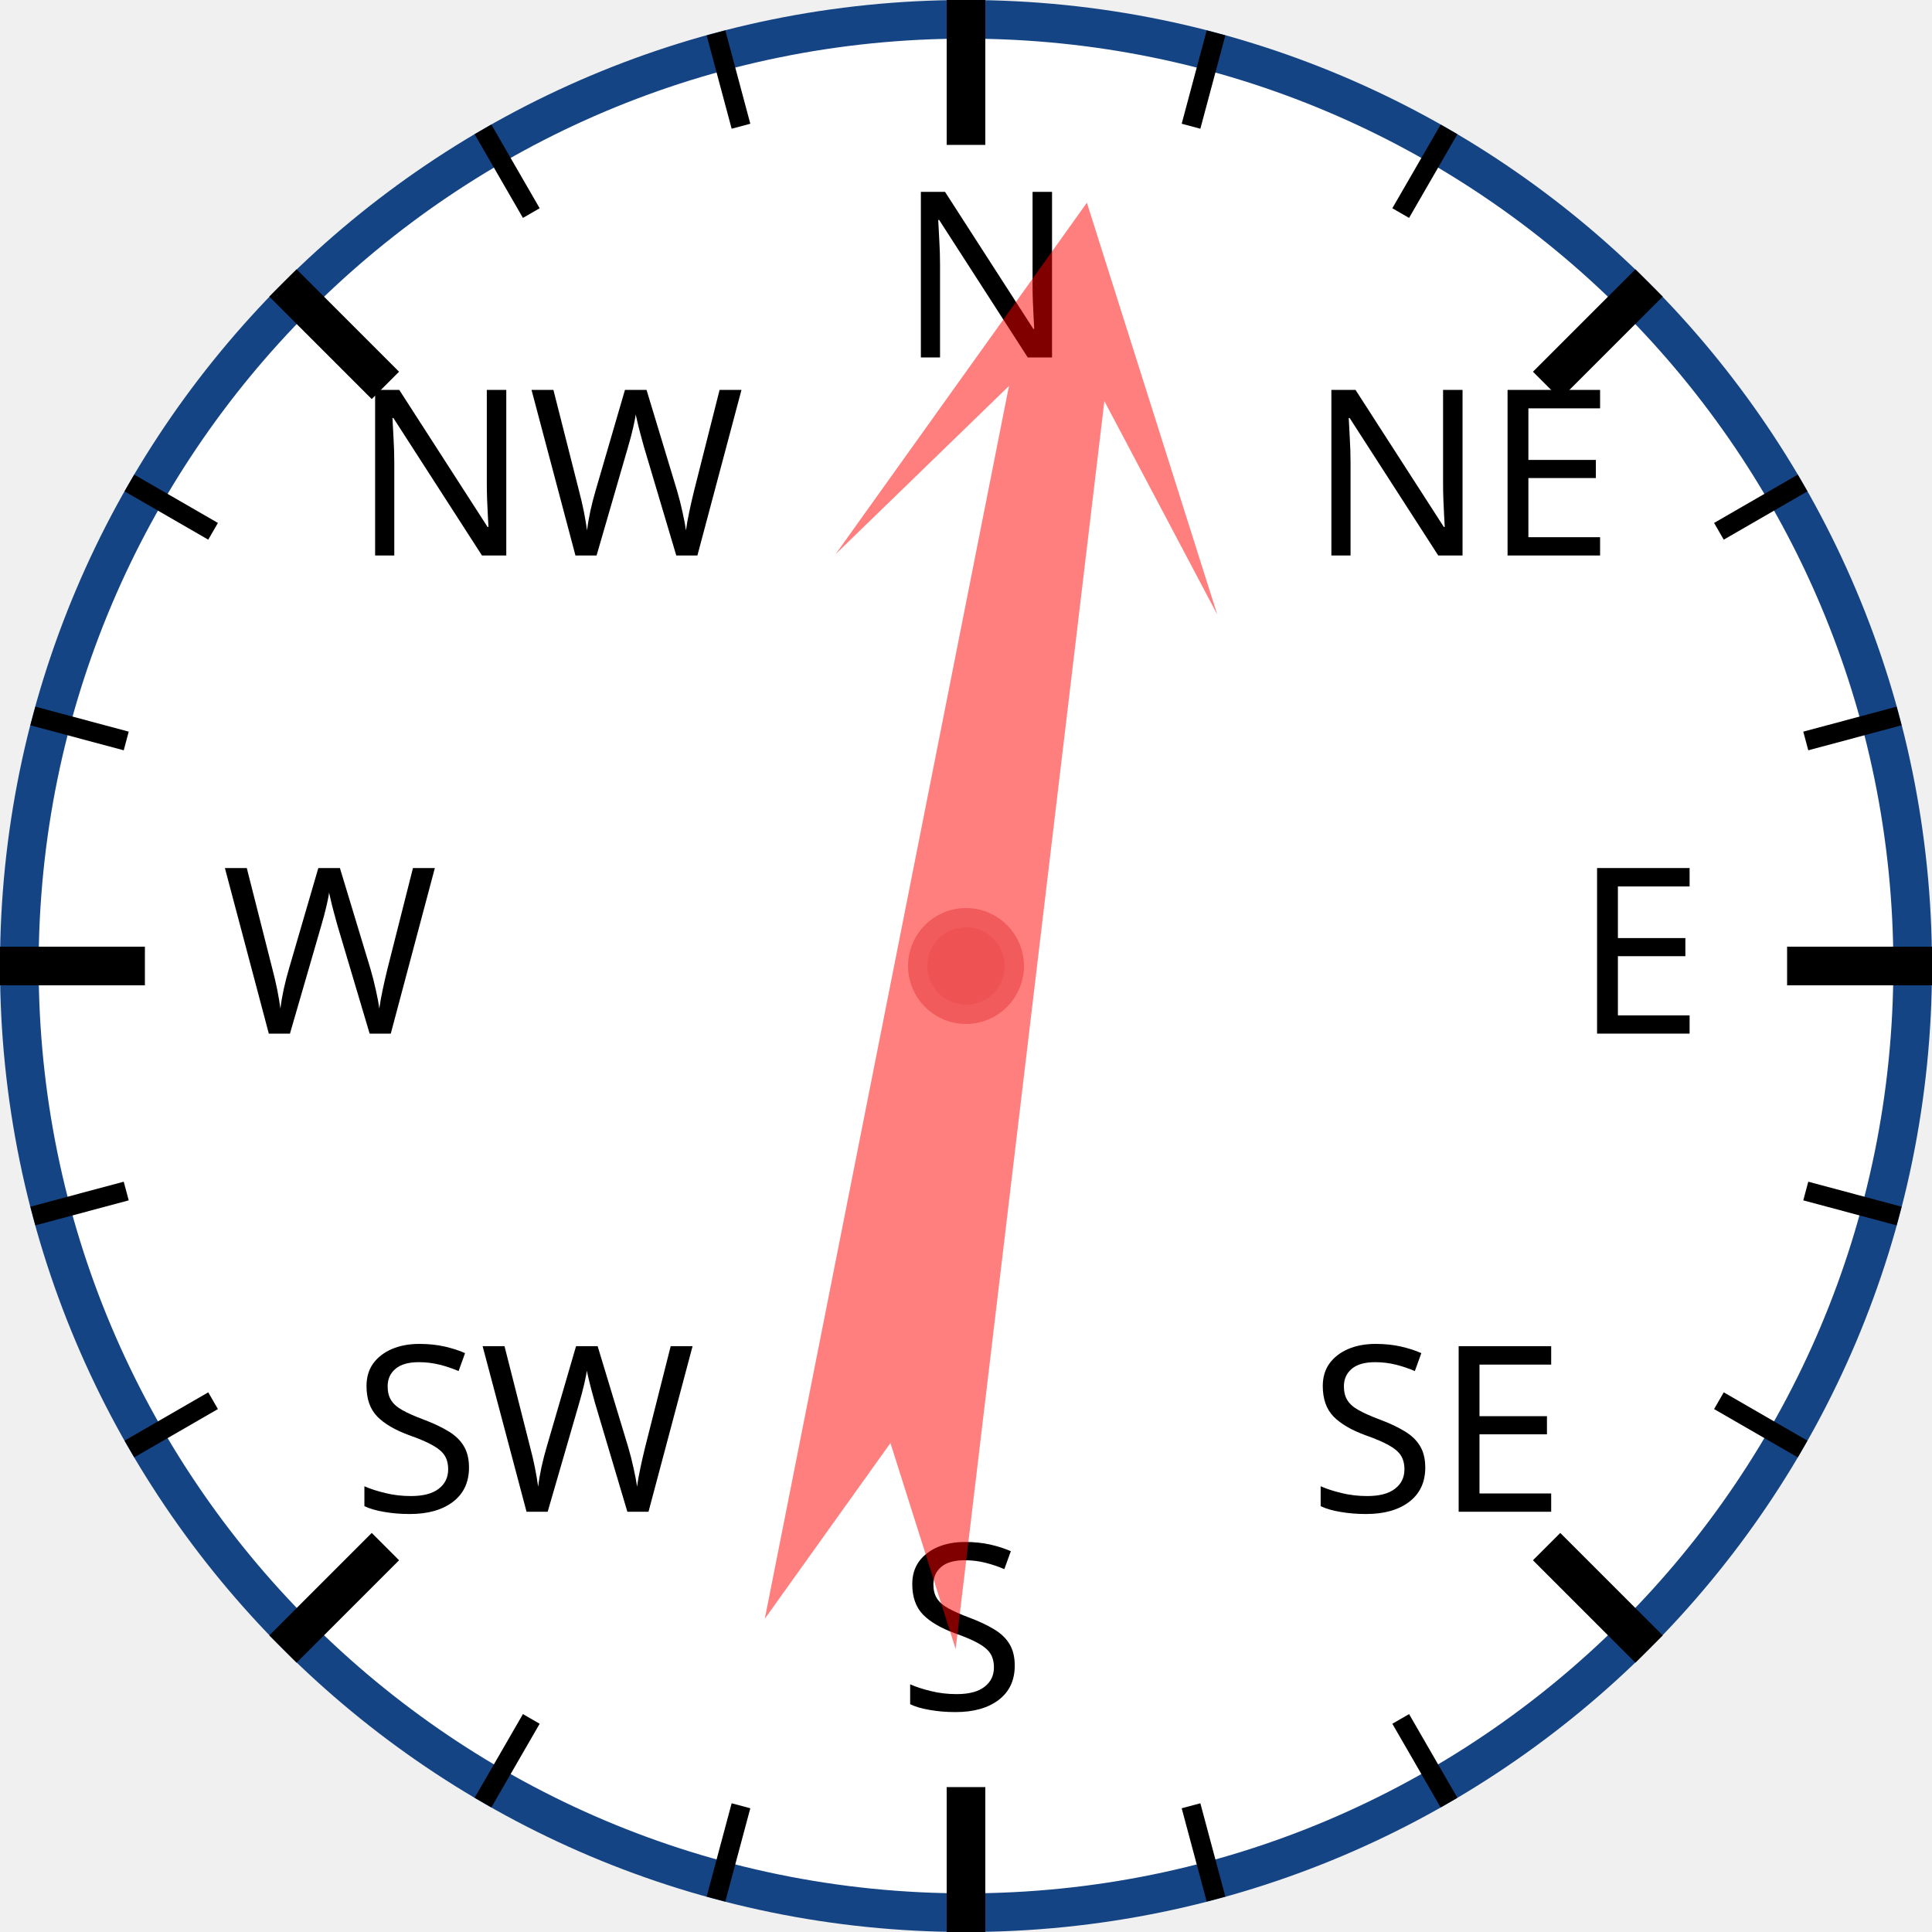
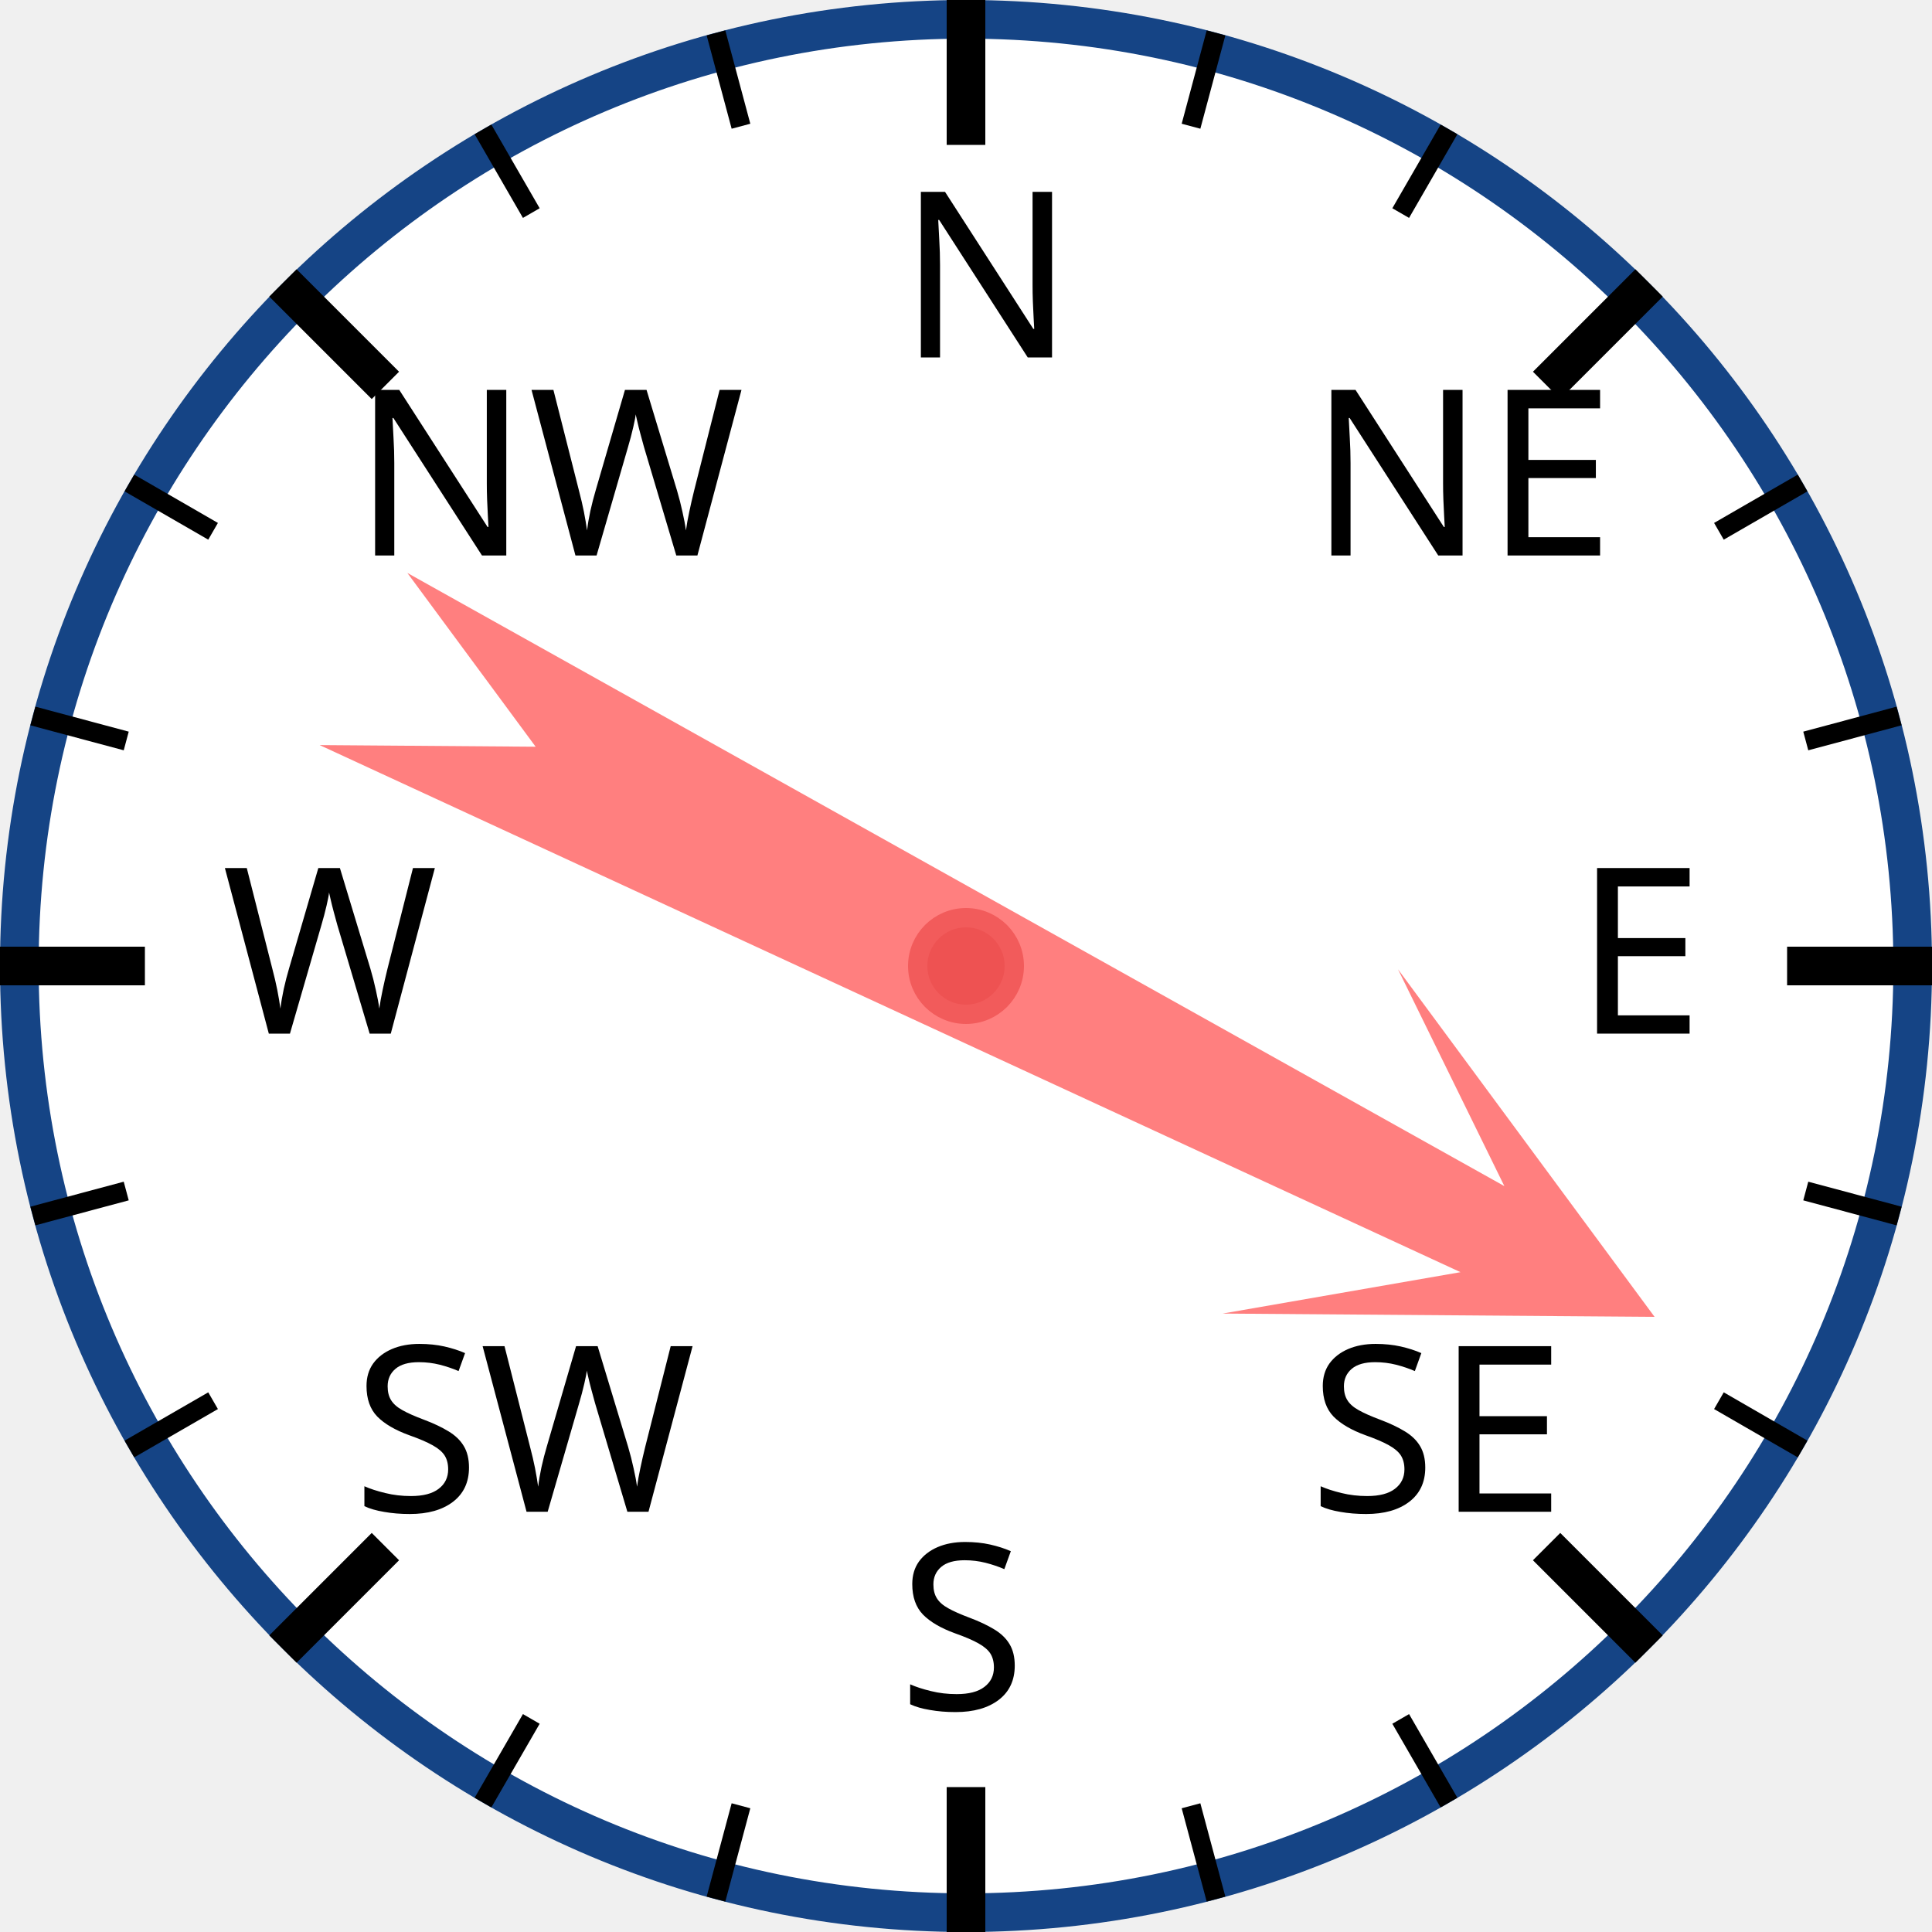
<svg xmlns="http://www.w3.org/2000/svg" width="120px" height="120px" viewBox="0 0 200 200">
  <circle cx="100" cy="100" r="98" style="fill: white; stroke: #154485; stroke-width: 4;" />
  <text x="93.0" y="37.0" style="font-family: sans-serif; font-size: 18pt;">N</text>
  <line x1="100.0" y1="0.0" x2="100.0" y2="15.0" style="stroke: black; stroke-width: 4;" />
  <line x1="74.118" y1="3.407" x2="76.706" y2="13.067" style="stroke: black; stroke-width: 2;" />
  <line x1="50" y1="13.397" x2="55" y2="22.058" style="stroke: black; stroke-width: 2;" />
  <text x="36.503" y="57.503" style="font-family: sans-serif; font-size: 18pt;">NW</text>
  <line x1="29.289" y1="29.289" x2="39.896" y2="39.896" style="stroke: black; stroke-width: 4;" />
  <line x1="13.397" y1="50" x2="22.058" y2="55" style="stroke: black; stroke-width: 2;" />
  <line x1="3.407" y1="74.118" x2="13.067" y2="76.706" style="stroke: black; stroke-width: 2;" />
  <text x="23.0" y="107.0" style="font-family: sans-serif; font-size: 18pt;">W</text>
  <line x1="0.0" y1="100.0" x2="15.0" y2="100.0" style="stroke: black; stroke-width: 4;" />
  <line x1="3.407" y1="125.882" x2="13.067" y2="123.294" style="stroke: black; stroke-width: 2;" />
  <line x1="13.397" y1="150" x2="22.058" y2="145" style="stroke: black; stroke-width: 2;" />
  <text x="36.503" y="156.497" style="font-family: sans-serif; font-size: 18pt;">SW</text>
  <line x1="29.289" y1="170.711" x2="39.896" y2="160.104" style="stroke: black; stroke-width: 4;" />
  <line x1="50" y1="186.603" x2="55" y2="177.942" style="stroke: black; stroke-width: 2;" />
  <line x1="74.118" y1="196.593" x2="76.706" y2="186.933" style="stroke: black; stroke-width: 2;" />
  <text x="93" y="177.0" style="font-family: sans-serif; font-size: 18pt;">S</text>
  <line x1="100" y1="200.0" x2="100" y2="185.0" style="stroke: black; stroke-width: 4;" />
  <line x1="125.882" y1="196.593" x2="123.294" y2="186.933" style="stroke: black; stroke-width: 2;" />
  <line x1="150.0" y1="186.603" x2="145.0" y2="177.942" style="stroke: black; stroke-width: 2;" />
  <text x="135.497" y="156.497" style="font-family: sans-serif; font-size: 18pt;">SE</text>
  <line x1="170.711" y1="170.711" x2="160.104" y2="160.104" style="stroke: black; stroke-width: 4;" />
  <line x1="186.603" y1="150" x2="177.942" y2="145" style="stroke: black; stroke-width: 2;" />
  <line x1="196.593" y1="125.882" x2="186.933" y2="123.294" style="stroke: black; stroke-width: 2;" />
  <text x="163.0" y="107" style="font-family: sans-serif; font-size: 18pt;">E</text>
  <line x1="200.0" y1="100" x2="185.0" y2="100" style="stroke: black; stroke-width: 4;" />
  <line x1="196.593" y1="74.118" x2="186.933" y2="76.706" style="stroke: black; stroke-width: 2;" />
  <line x1="186.603" y1="50" x2="177.942" y2="55" style="stroke: black; stroke-width: 2;" />
  <text x="135.497" y="57.503" style="font-family: sans-serif; font-size: 18pt;">NE</text>
  <line x1="170.711" y1="29.289" x2="160.104" y2="39.896" style="stroke: black; stroke-width: 4;" />
  <line x1="150" y1="13.397" x2="145" y2="22.058" style="stroke: black; stroke-width: 2;" />
  <line x1="125.882" y1="3.407" x2="123.294" y2="13.067" style="stroke: black; stroke-width: 2;" />
-   <polygon points="100 20 120 60 105 40 110 170 100 150 90 170 95 40 80 60" style="fill: red; fill-opacity: 0.5;" transform="rotate(9,100,100)" />
+   <polygon points="100 20 120 60 105 40 110 170 100 150 90 170 95 40 80 60" style="fill: red; fill-opacity: 0.5;" transform="rotate(117,100,100)" />
  <circle cx="100" cy="100" r="5" style="fill: #EE5252; stroke: #F25B5B; stroke-width: 2;" />
</svg>
